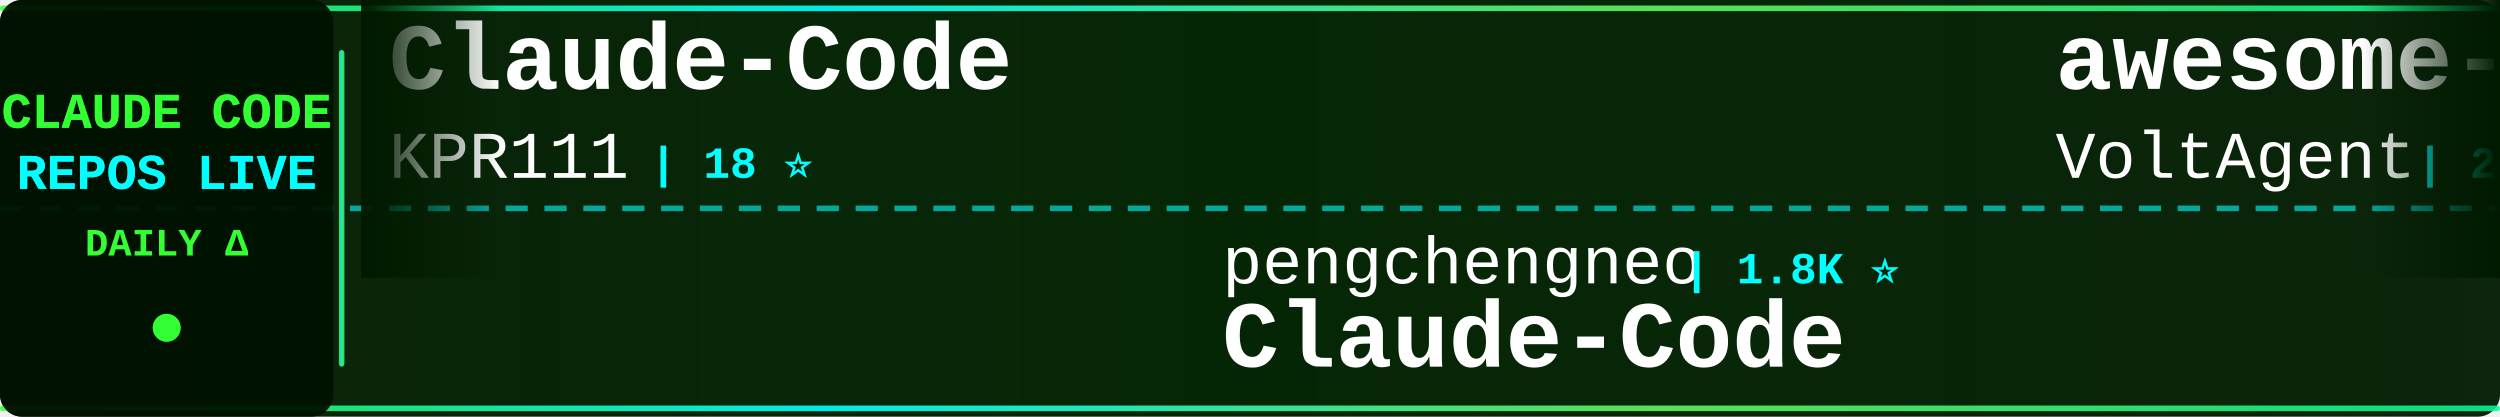
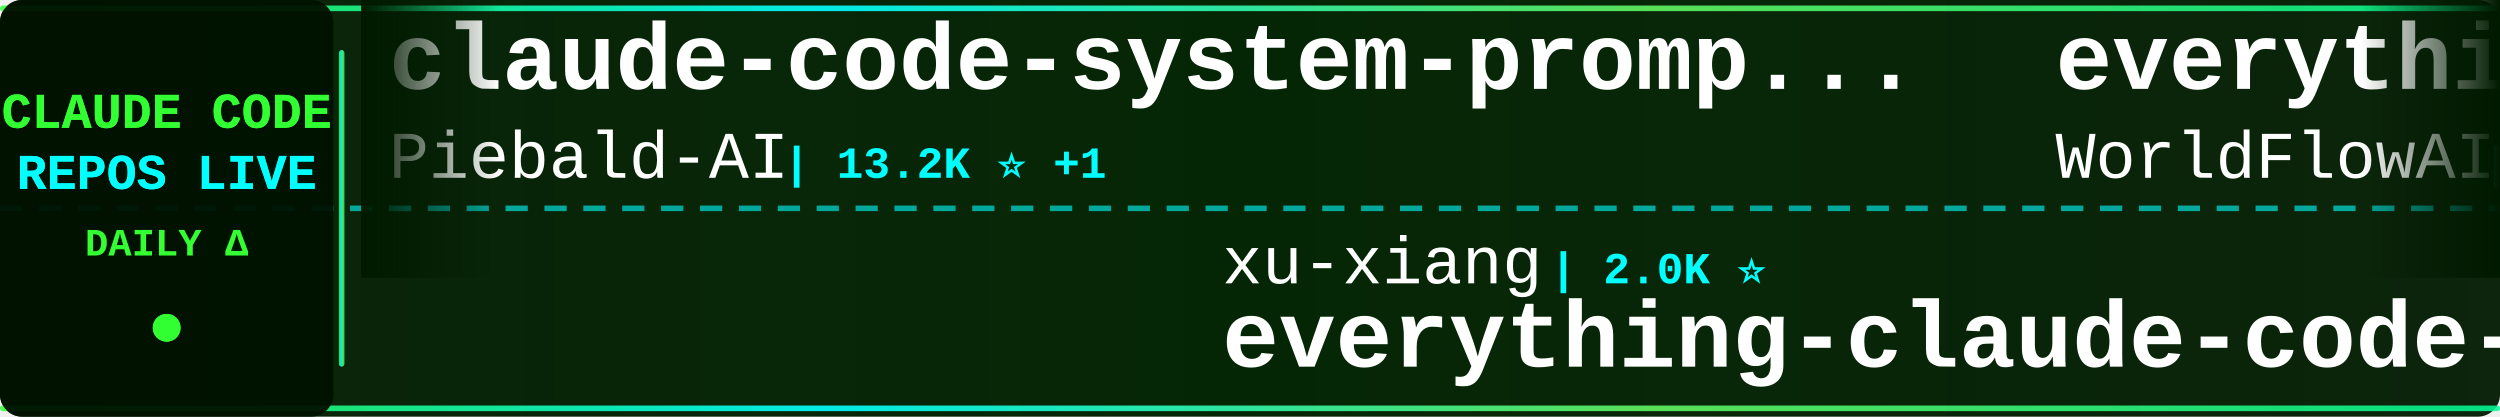
<svg xmlns="http://www.w3.org/2000/svg" width="900" height="150">
  <defs>
    <linearGradient id="tickerBg" x1="0%" y1="0%" x2="100%" y2="0%">
      <stop offset="0%" style="stop-color:#001a00;stop-opacity:0.95" />
      <stop offset="50%" style="stop-color:#002200;stop-opacity:0.98" />
      <stop offset="100%" style="stop-color:#001a00;stop-opacity:0.95" />
    </linearGradient>
    <linearGradient id="borderGrad" x1="0%" y1="0%" x2="100%" y2="0%">
      <stop offset="0%" style="stop-color:#33ff33;stop-opacity:0.85">
        <animate attributeName="stop-opacity" values="0.85;1;0.85" dur="2s" repeatCount="indefinite" />
      </stop>
      <stop offset="33%" style="stop-color:#00ffff;stop-opacity:0.9">
        <animate attributeName="stop-opacity" values="0.9;1;0.9" dur="2.2s" repeatCount="indefinite" />
      </stop>
      <stop offset="66%" style="stop-color:#66ff66;stop-opacity:0.85">
        <animate attributeName="stop-opacity" values="0.85;1;0.85" dur="1.8s" repeatCount="indefinite" />
      </stop>
      <stop offset="100%" style="stop-color:#00ff99;stop-opacity:0.85">
        <animate attributeName="stop-opacity" values="0.85;1;0.85" dur="2s" repeatCount="indefinite" />
      </stop>
    </linearGradient>
    <filter id="textGlow">
      <feGaussianBlur stdDeviation="0.1" result="coloredBlur" />
      <feMerge>
        <feMergeNode in="coloredBlur" />
        <feMergeNode in="SourceGraphic" />
      </feMerge>
    </filter>
    <filter id="metricGlow">
      <feGaussianBlur stdDeviation="0.2" result="coloredBlur" />
      <feMerge>
        <feMergeNode in="coloredBlur" />
        <feMergeNode in="SourceGraphic" />
      </feMerge>
    </filter>
    <linearGradient id="leftFade" x1="0%" y1="0%" x2="100%" y2="0%">
      <stop offset="0%" style="stop-color:#001a00;stop-opacity:1" />
      <stop offset="100%" style="stop-color:#001a00;stop-opacity:0" />
    </linearGradient>
    <linearGradient id="rightFade" x1="0%" y1="0%" x2="100%" y2="0%">
      <stop offset="0%" style="stop-color:#001a00;stop-opacity:0" />
      <stop offset="100%" style="stop-color:#001a00;stop-opacity:1" />
    </linearGradient>
  </defs>
  <rect width="900" height="150" fill="url(#tickerBg)" rx="8" />
  <rect x="0" y="2" width="900" height="2" fill="url(#borderGrad)" rx="1" />
  <rect x="0" y="146" width="900" height="2" fill="url(#borderGrad)" rx="1" />
  <line x1="0" y1="75" x2="900" y2="75" stroke="#00ffff" stroke-width="2" stroke-dasharray="8 6" opacity="0.6" />
  <rect x="0" y="0" width="120" height="150" fill="#001100" opacity="0.95" rx="8" />
  <text x="60" y="46" font-family="'Courier New', monospace" font-size="18" font-weight="bold" fill="#33ff33" text-anchor="middle" filter="url(#textGlow)">
    CLAUDE CODE
  </text>
  <text x="60" y="68" font-family="'Courier New', monospace" font-size="18" font-weight="bold" fill="#00ffff" text-anchor="middle" filter="url(#textGlow)">
    REPOS LIVE
  </text>
  <text x="60" y="92" font-family="'Courier New', monospace" font-size="14" font-weight="bold" fill="#33ff33" text-anchor="middle">
    DAILY Δ
  </text>
  <circle cx="60" cy="118" r="5" fill="#33ff33" filter="url(#metricGlow)">
    <animate attributeName="r" values="4;6;4" dur="1.5s" repeatCount="indefinite" />
    <animate attributeName="opacity" values="0.6;1;0.6" dur="1.5s" repeatCount="indefinite" />
  </circle>
  <rect x="122" y="18" width="2" height="114" fill="url(#borderGrad)" rx="1" />
  <clipPath id="tickerClip">
    <rect x="130" y="0" width="770" height="150" />
  </clipPath>
  <g clip-path="url(#tickerClip)">
    <g id="tickerItems">
      <animateTransform attributeName="transform" attributeType="XML" type="translate" from="0 0" to="-3000 0" dur="54s" repeatCount="indefinite" />
      <g transform="translate(0, 0)">
-         <text x="140" y="32" font-family="'Courier New', monospace" font-size="34" font-weight="bold" fill="#ffffff">Claude-Code</text>
-         <text x="140" y="64" font-family="'Courier New', monospace" font-size="24" font-weight="normal" fill="#ffffff" opacity="1.0">KPR111</text>
-         <text x="234" y="64" font-family="'Courier New', monospace" font-size="16" font-weight="bold" fill="#00ffff"> | 18 ⭐</text>
+         <text x="140" y="32" font-family="'Courier New', monospace" font-size="34" font-weight="bold" fill="#ffffff">claude-code-system-promp...</text>
+         <text x="140" y="64" font-family="'Courier New', monospace" font-size="24" font-weight="normal" fill="#ffffff" opacity="1.0">Piebald-AI</text>
+         <text x="282" y="64" font-family="'Courier New', monospace" font-size="16" font-weight="bold" fill="#00ffff"> | 13.2K ⭐ +1</text>
      </g>
      <g transform="translate(300, 0)">
-         <text x="140" y="102" font-family="'Courier New', monospace" font-size="24" font-weight="normal" fill="#ffffff" opacity="1.0">pengchengneo</text>
-         <text x="306" y="102" font-family="'Courier New', monospace" font-size="16" font-weight="bold" fill="#00ffff"> | 1.8K ⭐</text>
-         <text x="140" y="132" font-family="'Courier New', monospace" font-size="34" font-weight="bold" fill="#ffffff">Claude-Code</text>
+         <text x="140" y="102" font-family="'Courier New', monospace" font-size="24" font-weight="normal" fill="#ffffff" opacity="1.0">xu-xiang</text>
+         <text x="258" y="102" font-family="'Courier New', monospace" font-size="16" font-weight="bold" fill="#00ffff"> | 2.0K ⭐</text>
+         <text x="140" y="132" font-family="'Courier New', monospace" font-size="34" font-weight="bold" fill="#ffffff">everything-claude-code-z...</text>
      </g>
      <g transform="translate(600, 0)">
-         <text x="140" y="32" font-family="'Courier New', monospace" font-size="34" font-weight="bold" fill="#ffffff">awesome-claude-code-suba...</text>
-         <text x="140" y="64" font-family="'Courier New', monospace" font-size="24" font-weight="normal" fill="#ffffff" opacity="1.0">VoltAgent</text>
-         <text x="270" y="64" font-family="'Courier New', monospace" font-size="16" font-weight="bold" fill="#00ffff"> | 26.7K ⭐</text>
+         <text x="140" y="32" font-family="'Courier New', monospace" font-size="34" font-weight="bold" fill="#ffffff">everything-claude-code</text>
+         <text x="140" y="64" font-family="'Courier New', monospace" font-size="24" font-weight="normal" fill="#ffffff" opacity="1.0">WorldFlowAI</text>
+         <text x="294" y="64" font-family="'Courier New', monospace" font-size="16" font-weight="bold" fill="#00ffff"> | 6.8K ⭐ +7</text>
      </g>
      <g transform="translate(900, 0)">
-         <text x="140" y="102" font-family="'Courier New', monospace" font-size="24" font-weight="normal" fill="#ffffff" opacity="1.0">musistudio</text>
-         <text x="282" y="102" font-family="'Courier New', monospace" font-size="16" font-weight="bold" fill="#00ffff"> | 38.3K ⭐ +3</text>
-         <text x="140" y="132" font-family="'Courier New', monospace" font-size="34" font-weight="bold" fill="#ffffff">claude-code-router</text>
+         <text x="140" y="102" font-family="'Courier New', monospace" font-size="24" font-weight="normal" fill="#ffffff" opacity="1.0">zebbern</text>
+         <text x="246" y="102" font-family="'Courier New', monospace" font-size="16" font-weight="bold" fill="#00ffff"> | 4.7K ⭐</text>
+         <text x="140" y="132" font-family="'Courier New', monospace" font-size="34" font-weight="bold" fill="#ffffff">claude-code-guide</text>
      </g>
      <g transform="translate(1200, 0)">
-         <text x="140" y="32" font-family="'Courier New', monospace" font-size="34" font-weight="bold" fill="#ffffff">claude-code-book</text>
-         <text x="140" y="64" font-family="'Courier New', monospace" font-size="24" font-weight="normal" fill="#ffffff" opacity="1.0">lintsinghua</text>
-         <text x="294" y="64" font-family="'Courier New', monospace" font-size="16" font-weight="bold" fill="#00ffff"> | 4.4K ⭐ -2</text>
+         <text x="140" y="32" font-family="'Courier New', monospace" font-size="34" font-weight="bold" fill="#ffffff">claude-coder</text>
+         <text x="140" y="64" font-family="'Courier New', monospace" font-size="24" font-weight="normal" fill="#ffffff" opacity="1.0">kodu-ai</text>
+         <text x="246" y="64" font-family="'Courier New', monospace" font-size="16" font-weight="bold" fill="#00ffff"> | 5.2K ⭐</text>
      </g>
      <g transform="translate(1500, 0)">
-         <text x="140" y="102" font-family="'Courier New', monospace" font-size="24" font-weight="normal" fill="#ffffff" opacity="1.0">fuergaosi233</text>
-         <text x="306" y="102" font-family="'Courier New', monospace" font-size="16" font-weight="bold" fill="#00ffff"> | 2.8K ⭐</text>
-         <text x="140" y="132" font-family="'Courier New', monospace" font-size="34" font-weight="bold" fill="#ffffff">claude-code-proxy</text>
+         <text x="140" y="102" font-family="'Courier New', monospace" font-size="24" font-weight="normal" fill="#ffffff" opacity="1.0">anthropics</text>
+         <text x="282" y="102" font-family="'Courier New', monospace" font-size="16" font-weight="bold" fill="#00ffff"> | 10.1K ⭐ +1</text>
+         <text x="140" y="132" font-family="'Courier New', monospace" font-size="34" font-weight="bold" fill="#ffffff">claude-code-action</text>
      </g>
      <g transform="translate(1800, 0)">
-         <text x="140" y="32" font-family="'Courier New', monospace" font-size="34" font-weight="bold" fill="#ffffff">claude-code-proxy</text>
-         <text x="140" y="64" font-family="'Courier New', monospace" font-size="24" font-weight="normal" fill="#ffffff" opacity="1.0">1rgs</text>
-         <text x="210" y="64" font-family="'Courier New', monospace" font-size="16" font-weight="bold" fill="#00ffff"> | 3.8K ⭐</text>
+         <text x="140" y="32" font-family="'Courier New', monospace" font-size="34" font-weight="bold" fill="#ffffff">my-claude-code-setup</text>
+         <text x="140" y="64" font-family="'Courier New', monospace" font-size="24" font-weight="normal" fill="#ffffff" opacity="1.0">centminmod</text>
+         <text x="282" y="64" font-family="'Courier New', monospace" font-size="16" font-weight="bold" fill="#00ffff"> | 2.7K ⭐</text>
      </g>
      <g transform="translate(2100, 0)">
-         <text x="140" y="102" font-family="'Courier New', monospace" font-size="24" font-weight="normal" fill="#ffffff" opacity="1.0">LING71671</text>
-         <text x="270" y="102" font-family="'Courier New', monospace" font-size="16" font-weight="bold" fill="#00ffff"> | 995 ⭐</text>
-         <text x="140" y="132" font-family="'Courier New', monospace" font-size="34" font-weight="bold" fill="#ffffff">Open-ClaudeCode</text>
+         <text x="140" y="102" font-family="'Courier New', monospace" font-size="24" font-weight="normal" fill="#ffffff" opacity="1.0">Donchitos</text>
+         <text x="270" y="102" font-family="'Courier New', monospace" font-size="16" font-weight="bold" fill="#00ffff"> | 40.7K ⭐ +20</text>
+         <text x="140" y="132" font-family="'Courier New', monospace" font-size="34" font-weight="bold" fill="#ffffff">Claude-Code-Game-Studios</text>
      </g>
      <g transform="translate(2400, 0)">
-         <text x="140" y="32" font-family="'Courier New', monospace" font-size="34" font-weight="bold" fill="#ffffff">claude-code-hooks-master...</text>
-         <text x="140" y="64" font-family="'Courier New', monospace" font-size="24" font-weight="normal" fill="#ffffff" opacity="1.0">disler</text>
-         <text x="234" y="64" font-family="'Courier New', monospace" font-size="16" font-weight="bold" fill="#00ffff"> | 4.0K ⭐</text>
+         <text x="140" y="32" font-family="'Courier New', monospace" font-size="34" font-weight="bold" fill="#ffffff">ClaudeCode-Portable</text>
+         <text x="140" y="64" font-family="'Courier New', monospace" font-size="24" font-weight="normal" fill="#ffffff" opacity="1.0">techjarves</text>
+         <text x="282" y="64" font-family="'Courier New', monospace" font-size="16" font-weight="bold" fill="#00ffff"> | 1.6K ⭐</text>
      </g>
      <g transform="translate(2700, 0)">
-         <text x="140" y="102" font-family="'Courier New', monospace" font-size="24" font-weight="normal" fill="#ffffff" opacity="1.0">https-deeplearning-ai</text>
-         <text x="414" y="102" font-family="'Courier New', monospace" font-size="16" font-weight="bold" fill="#00ffff"> | 567 ⭐</text>
-         <text x="140" y="132" font-family="'Courier New', monospace" font-size="34" font-weight="bold" fill="#ffffff">sc-claude-code-files</text>
+         <text x="140" y="102" font-family="'Courier New', monospace" font-size="24" font-weight="normal" fill="#ffffff" opacity="1.0">guanshan</text>
+         <text x="258" y="102" font-family="'Courier New', monospace" font-size="16" font-weight="bold" fill="#00ffff"> | 61 ⭐</text>
+         <text x="140" y="132" font-family="'Courier New', monospace" font-size="34" font-weight="bold" fill="#ffffff">ClaudeCode</text>
      </g>
      <g transform="translate(3000, 0)">
-         <text x="140" y="32" font-family="'Courier New', monospace" font-size="34" font-weight="bold" fill="#ffffff">Claude-Code</text>
-         <text x="140" y="64" font-family="'Courier New', monospace" font-size="24" font-weight="normal" fill="#ffffff" opacity="1.0">KPR111</text>
-         <text x="234" y="64" font-family="'Courier New', monospace" font-size="16" font-weight="bold" fill="#00ffff"> | 18 ⭐</text>
+         <text x="140" y="32" font-family="'Courier New', monospace" font-size="34" font-weight="bold" fill="#ffffff">claude-code-system-promp...</text>
+         <text x="140" y="64" font-family="'Courier New', monospace" font-size="24" font-weight="normal" fill="#ffffff" opacity="1.0">Piebald-AI</text>
+         <text x="282" y="64" font-family="'Courier New', monospace" font-size="16" font-weight="bold" fill="#00ffff"> | 13.2K ⭐ +1</text>
      </g>
      <g transform="translate(3300, 0)">
-         <text x="140" y="102" font-family="'Courier New', monospace" font-size="24" font-weight="normal" fill="#ffffff" opacity="1.0">pengchengneo</text>
-         <text x="306" y="102" font-family="'Courier New', monospace" font-size="16" font-weight="bold" fill="#00ffff"> | 1.8K ⭐</text>
-         <text x="140" y="132" font-family="'Courier New', monospace" font-size="34" font-weight="bold" fill="#ffffff">Claude-Code</text>
+         <text x="140" y="102" font-family="'Courier New', monospace" font-size="24" font-weight="normal" fill="#ffffff" opacity="1.0">xu-xiang</text>
+         <text x="258" y="102" font-family="'Courier New', monospace" font-size="16" font-weight="bold" fill="#00ffff"> | 2.0K ⭐</text>
+         <text x="140" y="132" font-family="'Courier New', monospace" font-size="34" font-weight="bold" fill="#ffffff">everything-claude-code-z...</text>
      </g>
      <g transform="translate(3600, 0)">
-         <text x="140" y="32" font-family="'Courier New', monospace" font-size="34" font-weight="bold" fill="#ffffff">awesome-claude-code-suba...</text>
-         <text x="140" y="64" font-family="'Courier New', monospace" font-size="24" font-weight="normal" fill="#ffffff" opacity="1.0">VoltAgent</text>
-         <text x="270" y="64" font-family="'Courier New', monospace" font-size="16" font-weight="bold" fill="#00ffff"> | 26.7K ⭐</text>
+         <text x="140" y="32" font-family="'Courier New', monospace" font-size="34" font-weight="bold" fill="#ffffff">everything-claude-code</text>
+         <text x="140" y="64" font-family="'Courier New', monospace" font-size="24" font-weight="normal" fill="#ffffff" opacity="1.0">WorldFlowAI</text>
+         <text x="294" y="64" font-family="'Courier New', monospace" font-size="16" font-weight="bold" fill="#00ffff"> | 6.8K ⭐ +7</text>
      </g>
      <g transform="translate(3900, 0)">
-         <text x="140" y="102" font-family="'Courier New', monospace" font-size="24" font-weight="normal" fill="#ffffff" opacity="1.0">musistudio</text>
-         <text x="282" y="102" font-family="'Courier New', monospace" font-size="16" font-weight="bold" fill="#00ffff"> | 38.3K ⭐ +3</text>
-         <text x="140" y="132" font-family="'Courier New', monospace" font-size="34" font-weight="bold" fill="#ffffff">claude-code-router</text>
+         <text x="140" y="102" font-family="'Courier New', monospace" font-size="24" font-weight="normal" fill="#ffffff" opacity="1.0">zebbern</text>
+         <text x="246" y="102" font-family="'Courier New', monospace" font-size="16" font-weight="bold" fill="#00ffff"> | 4.7K ⭐</text>
+         <text x="140" y="132" font-family="'Courier New', monospace" font-size="34" font-weight="bold" fill="#ffffff">claude-code-guide</text>
      </g>
    </g>
  </g>
  <rect x="130" y="0" width="50" height="100" fill="url(#leftFade)" />
  <rect x="850" y="0" width="50" height="100" fill="url(#rightFade)" />
</svg>
